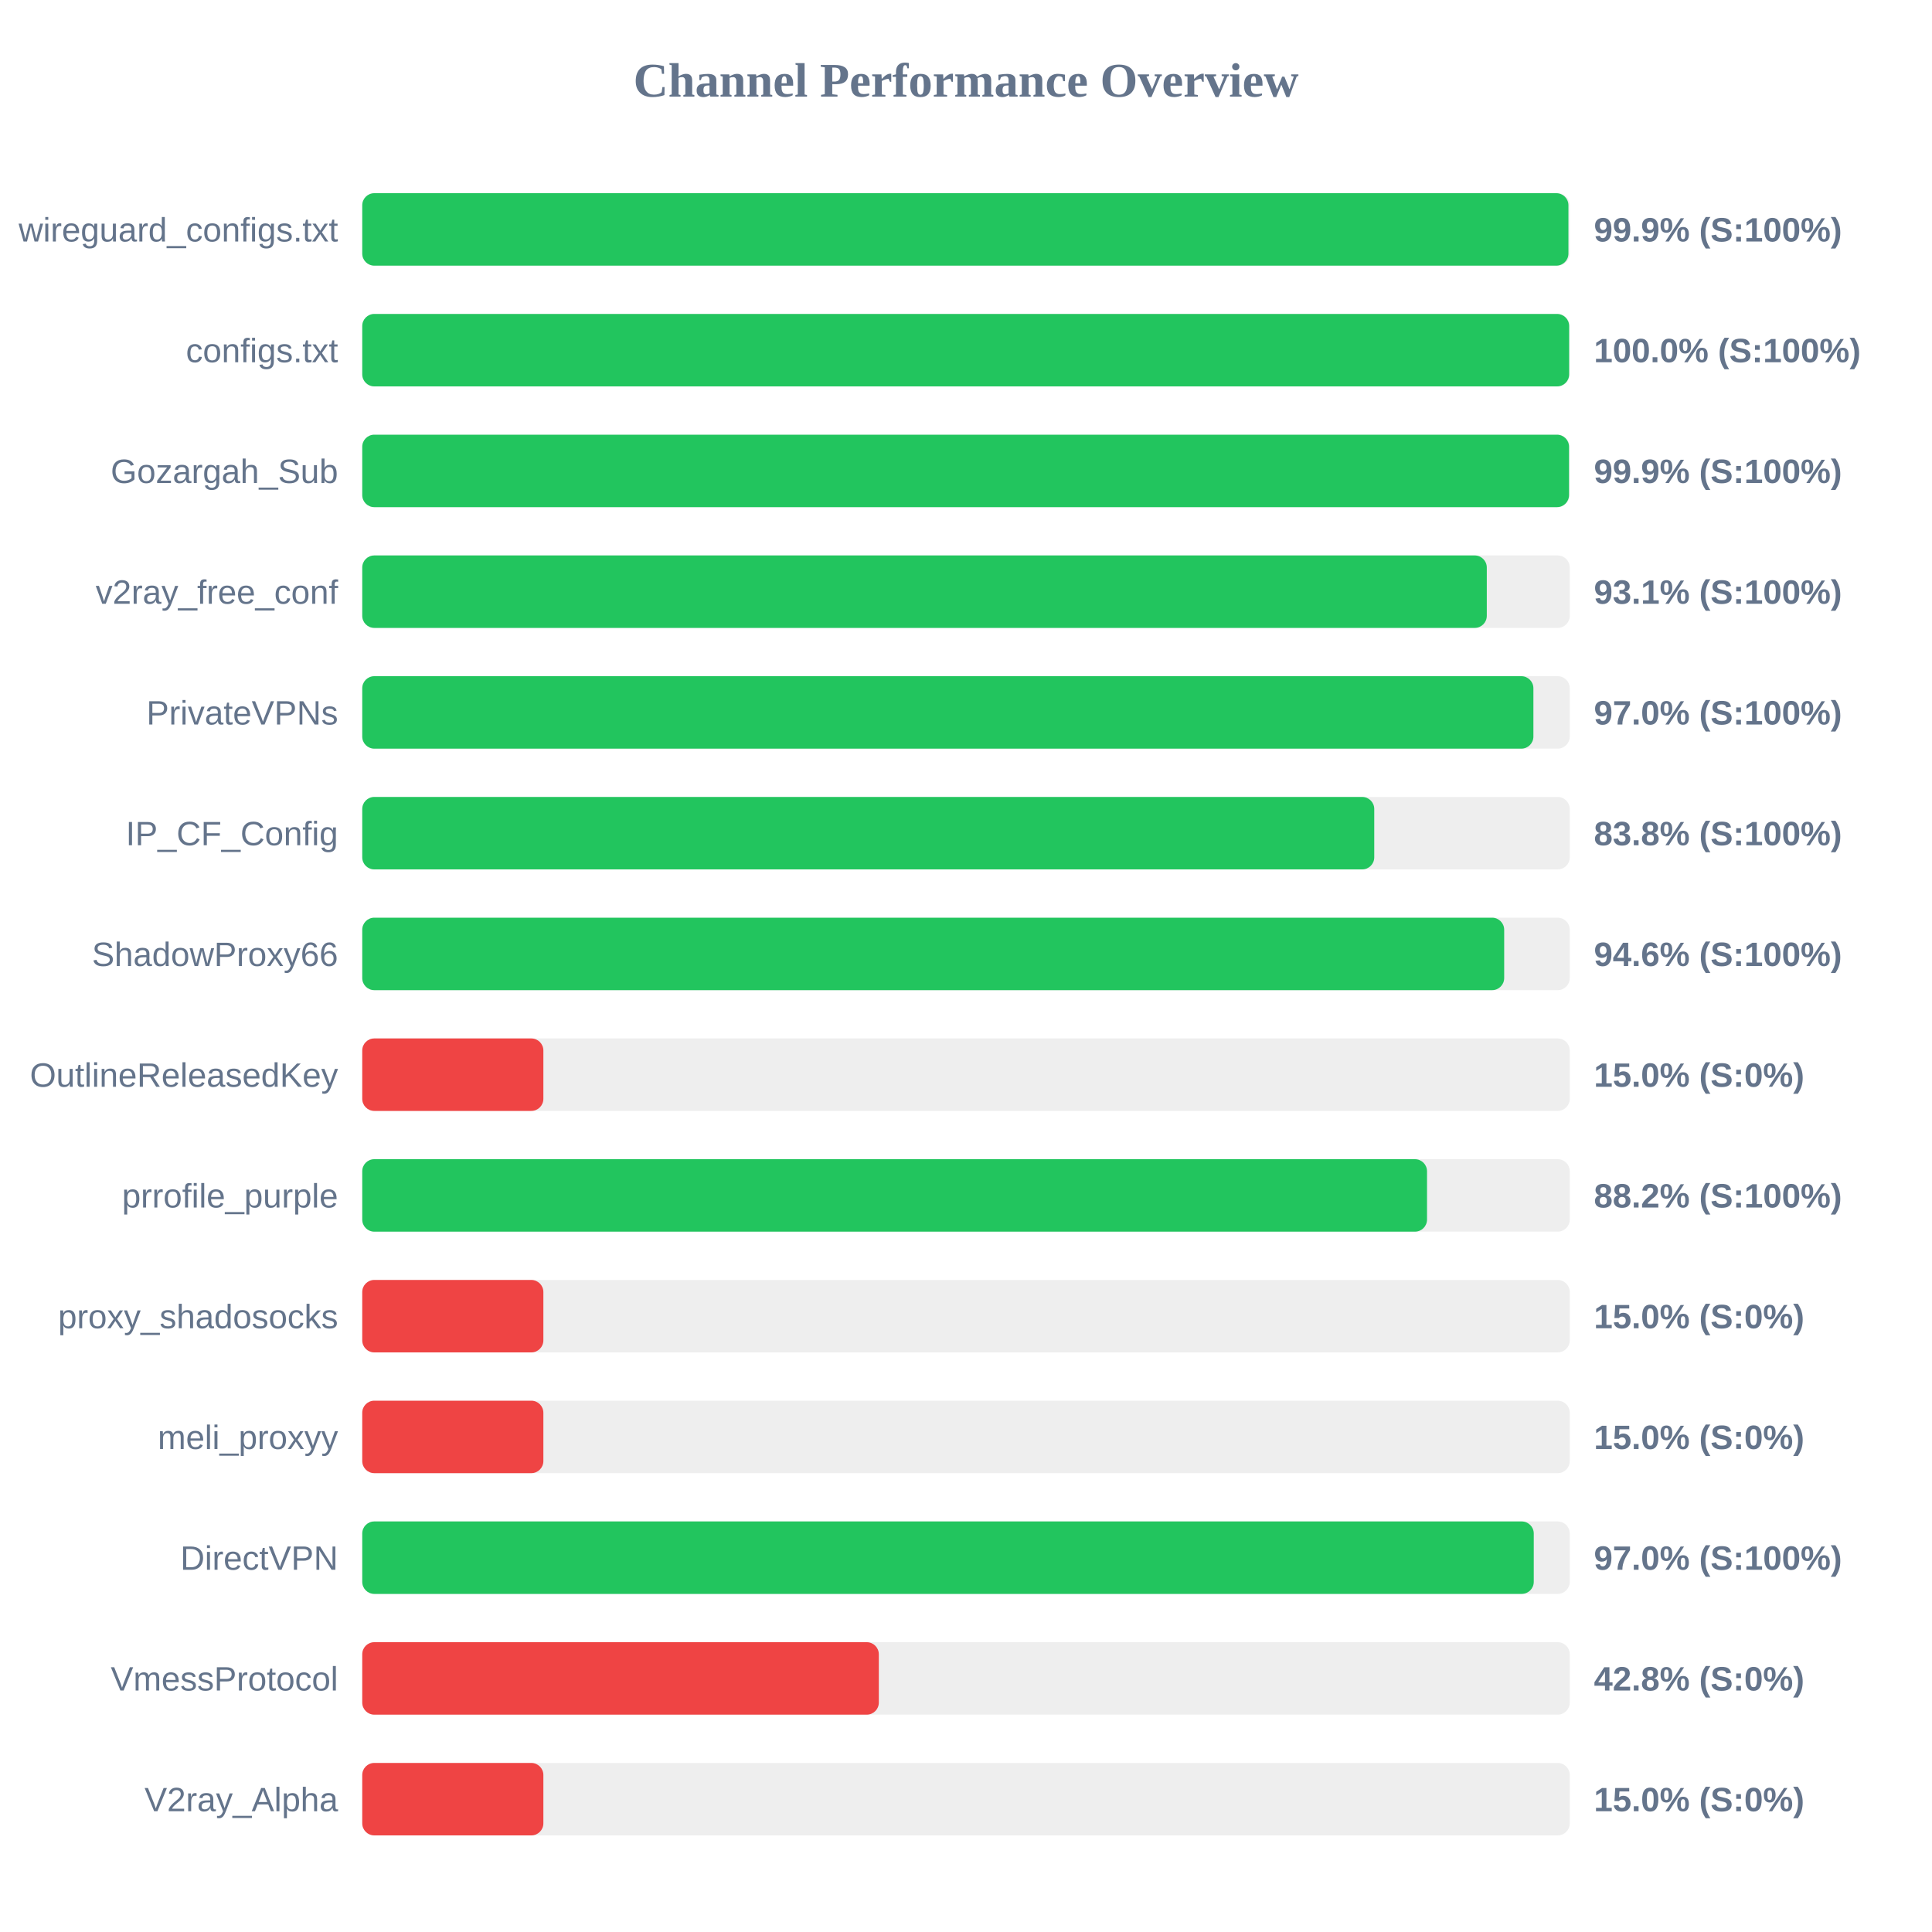
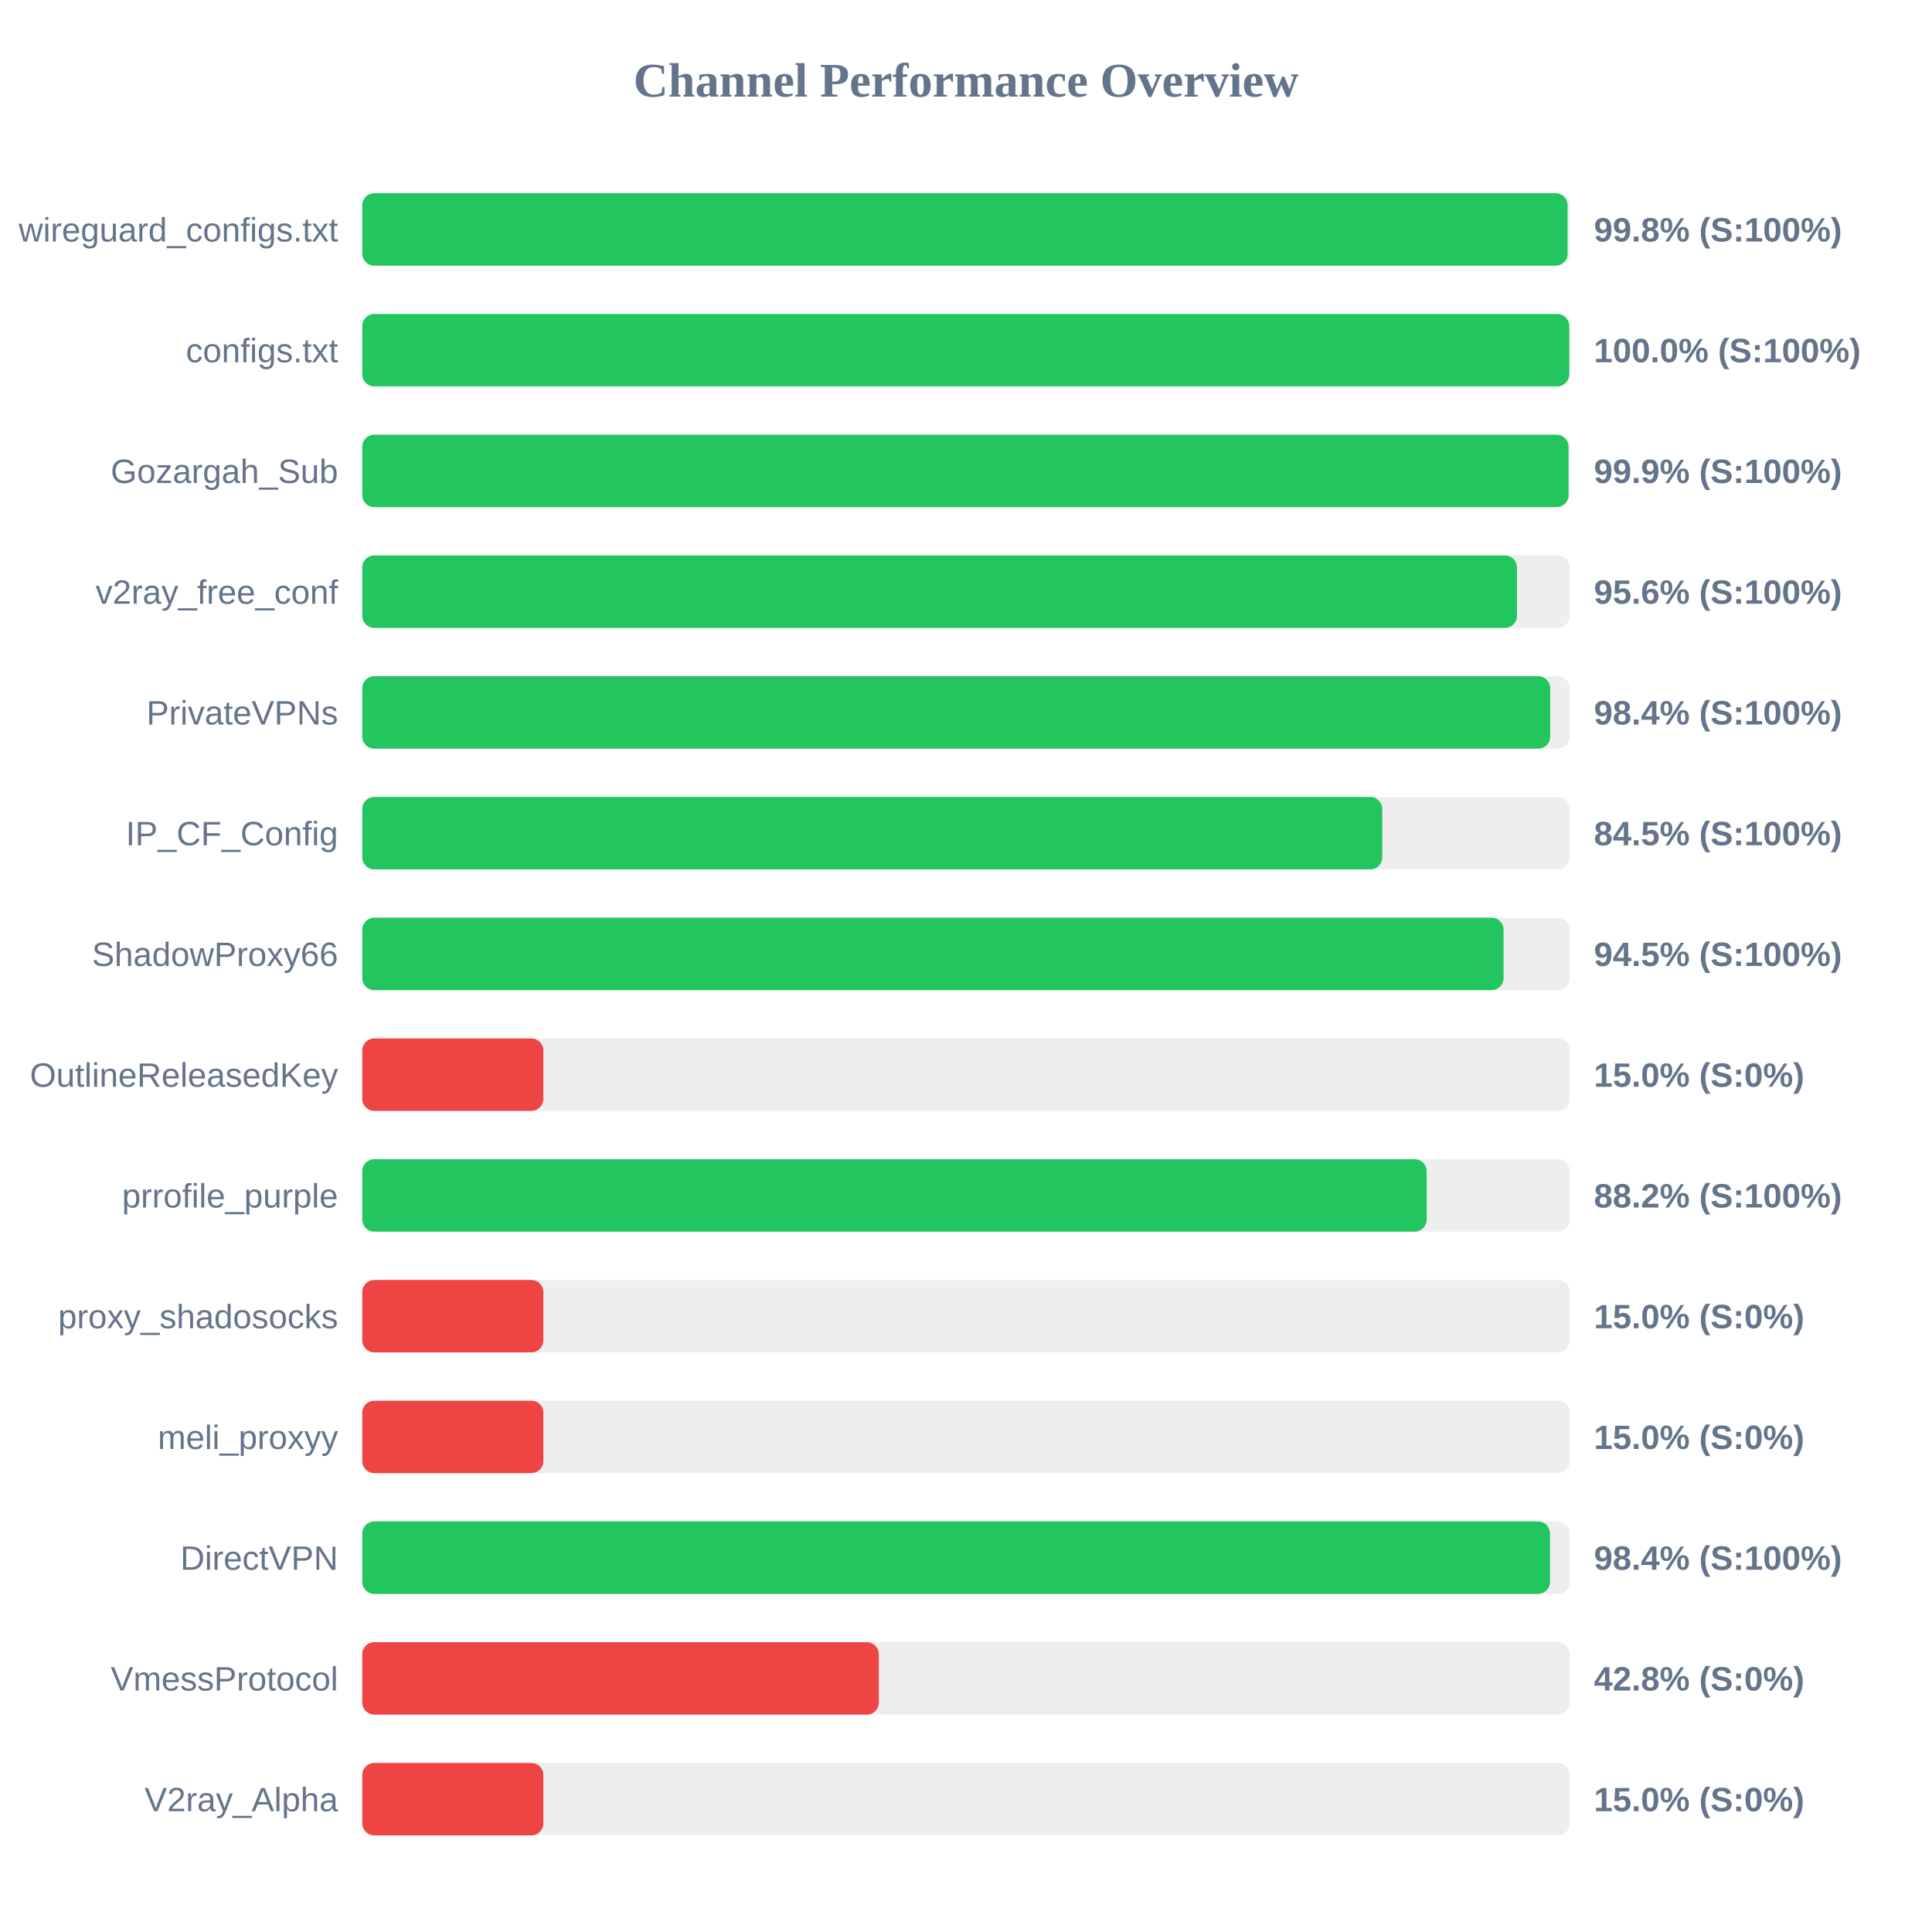
<svg xmlns="http://www.w3.org/2000/svg" width="800" height="800" version="1.1">
  <style>
        .row { font: 14px Arial; fill: #64748b; }
        .score { font: bold 14px Arial; fill: #64748b; }
    </style>
  <text x="400" y="40" text-anchor="middle" font-size="20px" font-weight="bold" fill="#64748b">Channel Performance Overview</text>
  <rect x="150" y="80" width="500" height="30" fill="#eee" rx="5" />
-   <rect x="150" y="80" width="499.45" height="30" fill="#22c55e" rx="5" />
+   <rect x="150" y="80" width="499.1" height="30" fill="#22c55e" rx="5" />
  <text x="140" y="100" text-anchor="end" class="row">wireguard_configs.txt</text>
-   <text x="660" y="100" text-anchor="start" class="score">99.9% (S:100%)</text>
+   <text x="660" y="100" text-anchor="start" class="score">99.8% (S:100%)</text>
  <rect x="150" y="130" width="500" height="30" fill="#eee" rx="5" />
-   <rect x="150" y="130" width="499.75" height="30" fill="#22c55e" rx="5" />
+   <rect x="150" y="130" width="499.8" height="30" fill="#22c55e" rx="5" />
  <text x="140" y="150" text-anchor="end" class="row">configs.txt</text>
  <text x="660" y="150" text-anchor="start" class="score">100.0% (S:100%)</text>
  <rect x="150" y="180" width="500" height="30" fill="#eee" rx="5" />
-   <rect x="150" y="180" width="499.7" height="30" fill="#22c55e" rx="5" />
+   <rect x="150" y="180" width="499.5" height="30" fill="#22c55e" rx="5" />
  <text x="140" y="200" text-anchor="end" class="row">Gozargah_Sub</text>
  <text x="660" y="200" text-anchor="start" class="score">99.9% (S:100%)</text>
  <rect x="150" y="230" width="500" height="30" fill="#eee" rx="5" />
-   <rect x="150" y="230" width="465.65" height="30" fill="#22c55e" rx="5" />
+   <rect x="150" y="230" width="478.15" height="30" fill="#22c55e" rx="5" />
  <text x="140" y="250" text-anchor="end" class="row">v2ray_free_conf</text>
-   <text x="660" y="250" text-anchor="start" class="score">93.1% (S:100%)</text>
+   <text x="660" y="250" text-anchor="start" class="score">95.6% (S:100%)</text>
  <rect x="150" y="280" width="500" height="30" fill="#eee" rx="5" />
-   <rect x="150" y="280" width="484.95" height="30" fill="#22c55e" rx="5" />
+   <rect x="150" y="280" width="491.9" height="30" fill="#22c55e" rx="5" />
  <text x="140" y="300" text-anchor="end" class="row">PrivateVPNs</text>
-   <text x="660" y="300" text-anchor="start" class="score">97.0% (S:100%)</text>
+   <text x="660" y="300" text-anchor="start" class="score">98.4% (S:100%)</text>
  <rect x="150" y="330" width="500" height="30" fill="#eee" rx="5" />
-   <rect x="150" y="330" width="419.05" height="30" fill="#22c55e" rx="5" />
+   <rect x="150" y="330" width="422.35" height="30" fill="#22c55e" rx="5" />
  <text x="140" y="350" text-anchor="end" class="row">IP_CF_Config</text>
-   <text x="660" y="350" text-anchor="start" class="score">83.8% (S:100%)</text>
+   <text x="660" y="350" text-anchor="start" class="score">84.5% (S:100%)</text>
  <rect x="150" y="380" width="500" height="30" fill="#eee" rx="5" />
-   <rect x="150" y="380" width="472.85" height="30" fill="#22c55e" rx="5" />
+   <rect x="150" y="380" width="472.6" height="30" fill="#22c55e" rx="5" />
  <text x="140" y="400" text-anchor="end" class="row">ShadowProxy66</text>
-   <text x="660" y="400" text-anchor="start" class="score">94.6% (S:100%)</text>
+   <text x="660" y="400" text-anchor="start" class="score">94.5% (S:100%)</text>
  <rect x="150" y="430" width="500" height="30" fill="#eee" rx="5" />
  <rect x="150" y="430" width="75.0" height="30" fill="#ef4444" rx="5" />
  <text x="140" y="450" text-anchor="end" class="row">OutlineReleasedKey</text>
  <text x="660" y="450" text-anchor="start" class="score">15.0% (S:0%)</text>
  <rect x="150" y="480" width="500" height="30" fill="#eee" rx="5" />
-   <rect x="150" y="480" width="440.9" height="30" fill="#22c55e" rx="5" />
+   <rect x="150" y="480" width="440.75" height="30" fill="#22c55e" rx="5" />
  <text x="140" y="500" text-anchor="end" class="row">prrofile_purple</text>
  <text x="660" y="500" text-anchor="start" class="score">88.2% (S:100%)</text>
  <rect x="150" y="530" width="500" height="30" fill="#eee" rx="5" />
  <rect x="150" y="530" width="75.0" height="30" fill="#ef4444" rx="5" />
  <text x="140" y="550" text-anchor="end" class="row">proxy_shadosocks</text>
  <text x="660" y="550" text-anchor="start" class="score">15.0% (S:0%)</text>
  <rect x="150" y="580" width="500" height="30" fill="#eee" rx="5" />
  <rect x="150" y="580" width="75.0" height="30" fill="#ef4444" rx="5" />
  <text x="140" y="600" text-anchor="end" class="row">meli_proxyy</text>
  <text x="660" y="600" text-anchor="start" class="score">15.0% (S:0%)</text>
  <rect x="150" y="630" width="500" height="30" fill="#eee" rx="5" />
-   <rect x="150" y="630" width="485.1" height="30" fill="#22c55e" rx="5" />
+   <rect x="150" y="630" width="491.85" height="30" fill="#22c55e" rx="5" />
  <text x="140" y="650" text-anchor="end" class="row">DirectVPN</text>
-   <text x="660" y="650" text-anchor="start" class="score">97.0% (S:100%)</text>
+   <text x="660" y="650" text-anchor="start" class="score">98.4% (S:100%)</text>
  <rect x="150" y="680" width="500" height="30" fill="#eee" rx="5" />
  <rect x="150" y="680" width="213.9" height="30" fill="#ef4444" rx="5" />
  <text x="140" y="700" text-anchor="end" class="row">VmessProtocol</text>
  <text x="660" y="700" text-anchor="start" class="score">42.8% (S:0%)</text>
  <rect x="150" y="730" width="500" height="30" fill="#eee" rx="5" />
  <rect x="150" y="730" width="75.0" height="30" fill="#ef4444" rx="5" />
  <text x="140" y="750" text-anchor="end" class="row">V2ray_Alpha</text>
  <text x="660" y="750" text-anchor="start" class="score">15.0% (S:0%)</text>
</svg>
